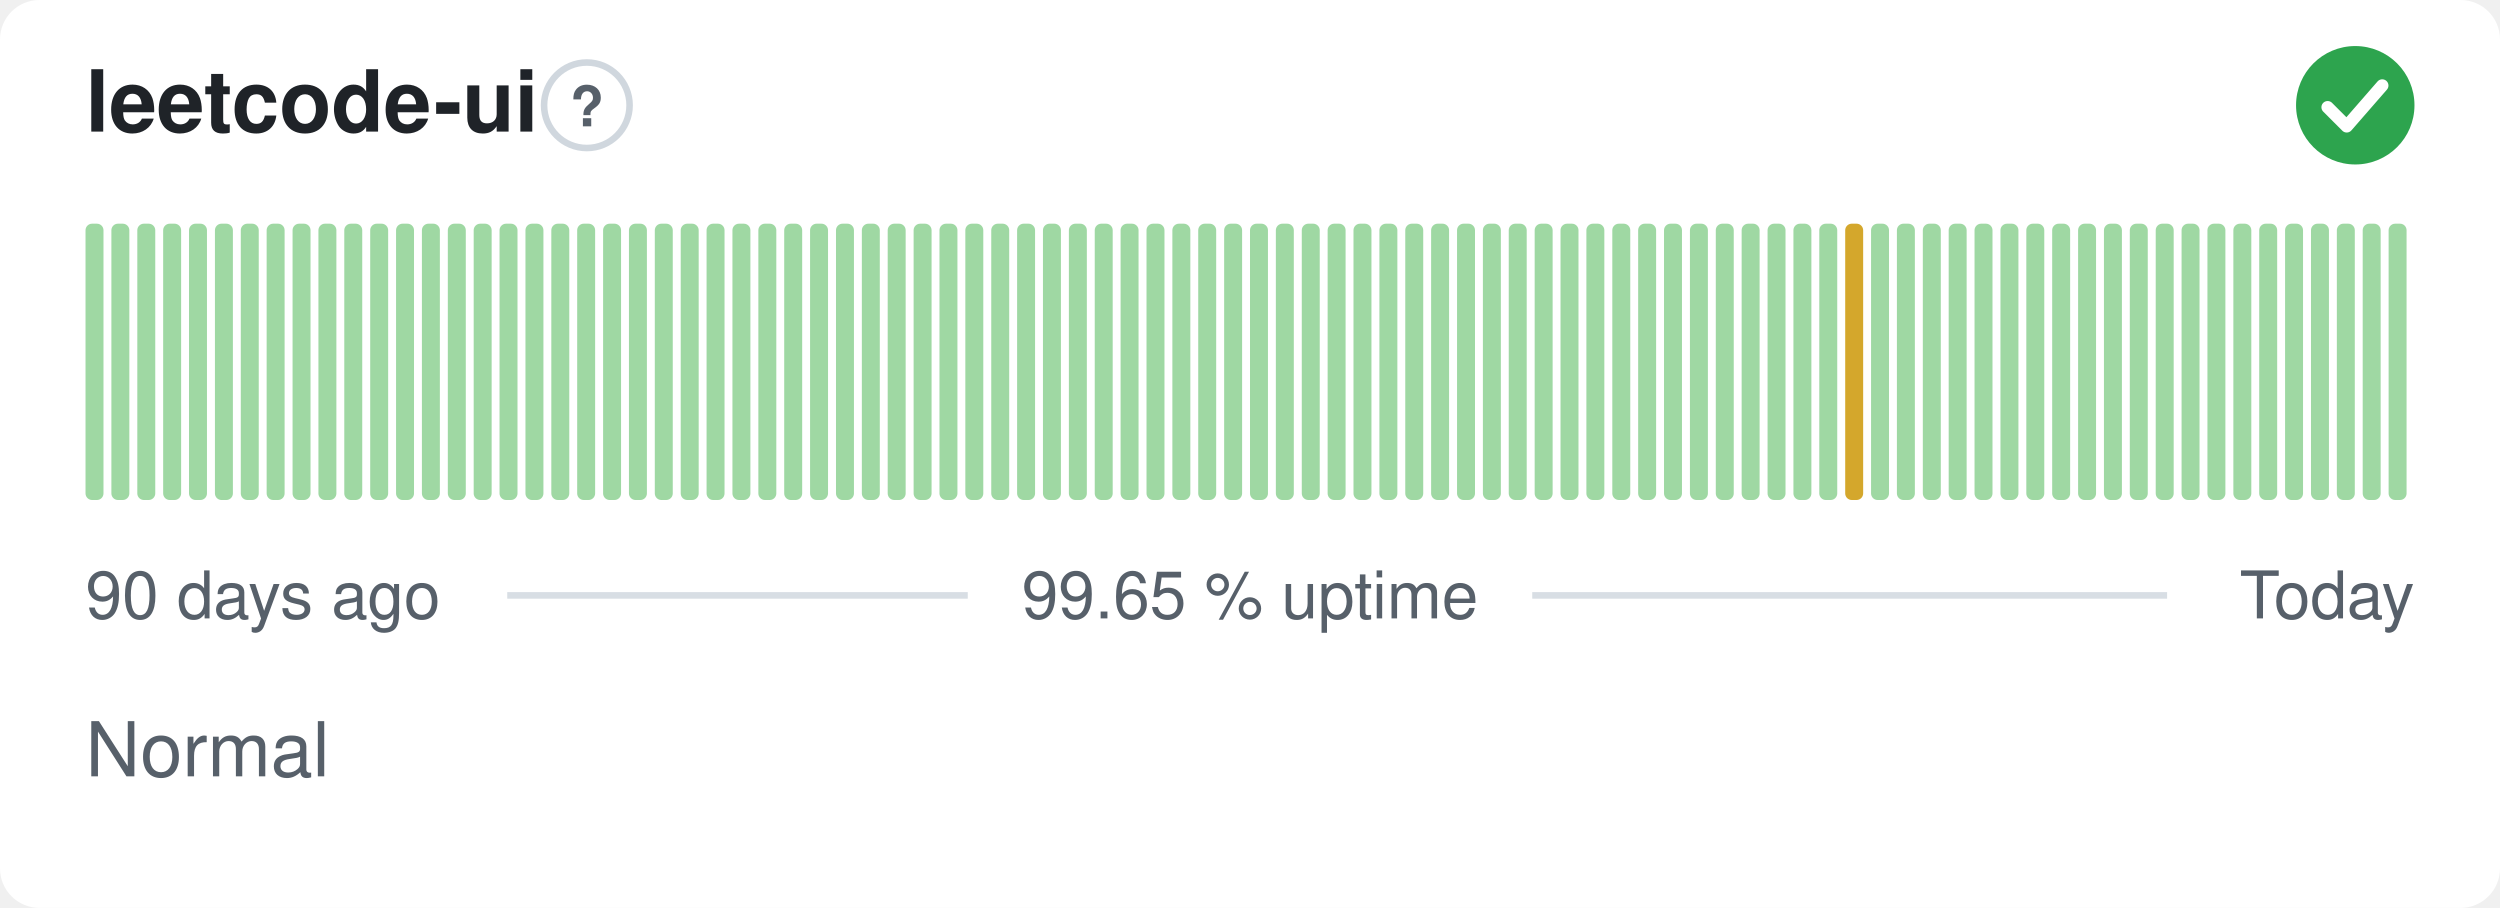
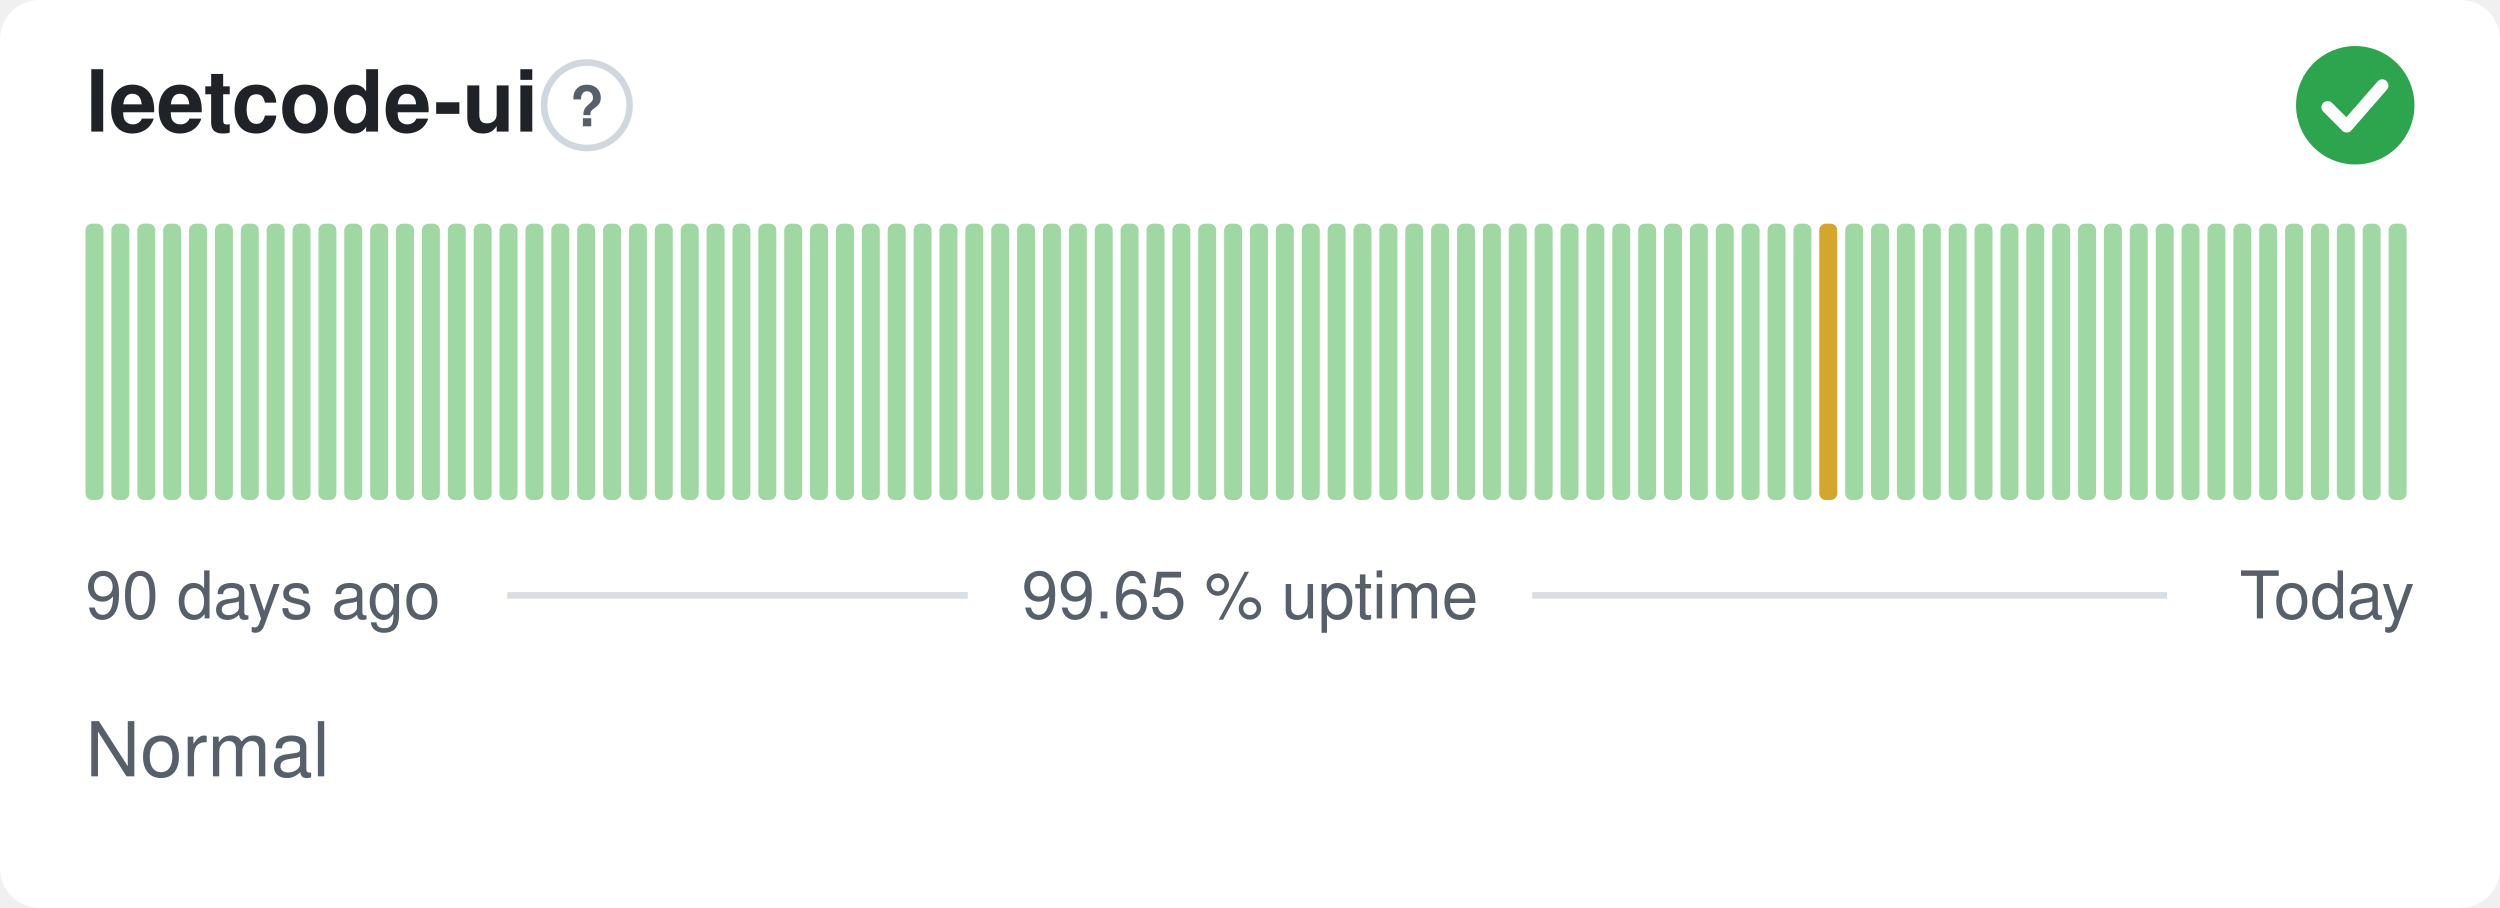
<svg xmlns="http://www.w3.org/2000/svg" width="380" height="138" viewBox="0 0 380 138" role="img" aria-label="leetcode-ui: Normal, 99.65 % uptime over the last 90 days" font-family="-apple-system,BlinkMacSystemFont,'Segoe UI',Helvetica,Arial,sans-serif">
  <style>
    @media (prefers-color-scheme: dark) {
      .bg { fill: #0d1117 }
      .title { fill: #e6edf3 }
      .muted { fill: #8b949e }
      .hint { stroke: #30363d }
      .rule { stroke: #30363d }
      .nodata { fill: #21262d }
    }
  </style>
  <rect class="bg" width="380" height="138" rx="6" fill="#ffffff" />
  <text class="title" x="13" y="20" font-size="13" font-weight="600" fill="#1f2328">leetcode-ui</text>
  <circle class="hint" cx="89.2" cy="16" r="6.5" fill="none" stroke="#d0d7de" stroke-width="1" />
  <text class="muted" x="89.2" y="19.2" text-anchor="middle" font-size="8.5" font-weight="700" fill="#57606a">?</text>
  <circle cx="358" cy="16" r="9" fill="#2da44e" />
  <path d="M353.80 16.30l2.90 2.90 5.40 -6.20" fill="none" stroke="#fff" stroke-width="1.89" stroke-linecap="round" stroke-linejoin="round" />
  <rect x="13.00" y="34.00" width="2.73" height="42.00" rx="1" fill="#9fd8a3" />
  <rect x="16.93" y="34.00" width="2.73" height="42.00" rx="1" fill="#9fd8a3" />
  <rect x="20.87" y="34.00" width="2.73" height="42.00" rx="1" fill="#9fd8a3" />
  <rect x="24.80" y="34.00" width="2.73" height="42.00" rx="1" fill="#9fd8a3" />
  <rect x="28.73" y="34.00" width="2.73" height="42.00" rx="1" fill="#9fd8a3" />
  <rect x="32.67" y="34.00" width="2.73" height="42.00" rx="1" fill="#9fd8a3" />
  <rect x="36.60" y="34.00" width="2.73" height="42.00" rx="1" fill="#9fd8a3" />
  <rect x="40.53" y="34.00" width="2.73" height="42.00" rx="1" fill="#9fd8a3" />
  <rect x="44.47" y="34.00" width="2.73" height="42.00" rx="1" fill="#9fd8a3" />
  <rect x="48.40" y="34.00" width="2.73" height="42.00" rx="1" fill="#9fd8a3" />
  <rect x="52.33" y="34.00" width="2.73" height="42.00" rx="1" fill="#9fd8a3" />
  <rect x="56.27" y="34.00" width="2.73" height="42.00" rx="1" fill="#9fd8a3" />
  <rect x="60.20" y="34.00" width="2.73" height="42.00" rx="1" fill="#9fd8a3" />
  <rect x="64.13" y="34.00" width="2.73" height="42.00" rx="1" fill="#9fd8a3" />
  <rect x="68.07" y="34.00" width="2.73" height="42.00" rx="1" fill="#9fd8a3" />
  <rect x="72.00" y="34.00" width="2.73" height="42.00" rx="1" fill="#9fd8a3" />
  <rect x="75.93" y="34.00" width="2.73" height="42.00" rx="1" fill="#9fd8a3" />
  <rect x="79.87" y="34.00" width="2.73" height="42.00" rx="1" fill="#9fd8a3" />
  <rect x="83.80" y="34.00" width="2.73" height="42.00" rx="1" fill="#9fd8a3" />
  <rect x="87.73" y="34.00" width="2.73" height="42.00" rx="1" fill="#9fd8a3" />
  <rect x="91.67" y="34.00" width="2.73" height="42.00" rx="1" fill="#9fd8a3" />
  <rect x="95.60" y="34.00" width="2.73" height="42.00" rx="1" fill="#9fd8a3" />
  <rect x="99.53" y="34.00" width="2.73" height="42.00" rx="1" fill="#9fd8a3" />
  <rect x="103.47" y="34.00" width="2.73" height="42.00" rx="1" fill="#9fd8a3" />
  <rect x="107.40" y="34.00" width="2.73" height="42.00" rx="1" fill="#9fd8a3" />
  <rect x="111.33" y="34.00" width="2.73" height="42.00" rx="1" fill="#9fd8a3" />
  <rect x="115.27" y="34.00" width="2.73" height="42.00" rx="1" fill="#9fd8a3" />
  <rect x="119.20" y="34.00" width="2.73" height="42.00" rx="1" fill="#9fd8a3" />
  <rect x="123.13" y="34.00" width="2.73" height="42.00" rx="1" fill="#9fd8a3" />
  <rect x="127.07" y="34.00" width="2.73" height="42.00" rx="1" fill="#9fd8a3" />
  <rect x="131.00" y="34.00" width="2.73" height="42.00" rx="1" fill="#9fd8a3" />
  <rect x="134.93" y="34.00" width="2.73" height="42.00" rx="1" fill="#9fd8a3" />
  <rect x="138.87" y="34.00" width="2.73" height="42.00" rx="1" fill="#9fd8a3" />
  <rect x="142.80" y="34.00" width="2.73" height="42.00" rx="1" fill="#9fd8a3" />
  <rect x="146.73" y="34.00" width="2.73" height="42.00" rx="1" fill="#9fd8a3" />
  <rect x="150.67" y="34.00" width="2.73" height="42.00" rx="1" fill="#9fd8a3" />
  <rect x="154.60" y="34.00" width="2.73" height="42.00" rx="1" fill="#9fd8a3" />
  <rect x="158.53" y="34.00" width="2.73" height="42.00" rx="1" fill="#9fd8a3" />
  <rect x="162.47" y="34.00" width="2.73" height="42.00" rx="1" fill="#9fd8a3" />
  <rect x="166.40" y="34.00" width="2.73" height="42.00" rx="1" fill="#9fd8a3" />
  <rect x="170.33" y="34.00" width="2.73" height="42.00" rx="1" fill="#9fd8a3" />
  <rect x="174.27" y="34.00" width="2.73" height="42.00" rx="1" fill="#9fd8a3" />
  <rect x="178.20" y="34.00" width="2.73" height="42.00" rx="1" fill="#9fd8a3" />
  <rect x="182.13" y="34.00" width="2.73" height="42.00" rx="1" fill="#9fd8a3" />
  <rect x="186.07" y="34.00" width="2.73" height="42.00" rx="1" fill="#9fd8a3" />
  <rect x="190.00" y="34.00" width="2.73" height="42.00" rx="1" fill="#9fd8a3" />
  <rect x="193.93" y="34.00" width="2.73" height="42.00" rx="1" fill="#9fd8a3" />
  <rect x="197.87" y="34.00" width="2.73" height="42.00" rx="1" fill="#9fd8a3" />
  <rect x="201.80" y="34.00" width="2.73" height="42.00" rx="1" fill="#9fd8a3" />
  <rect x="205.73" y="34.00" width="2.73" height="42.00" rx="1" fill="#9fd8a3" />
  <rect x="209.67" y="34.00" width="2.73" height="42.00" rx="1" fill="#9fd8a3" />
  <rect x="213.60" y="34.00" width="2.73" height="42.00" rx="1" fill="#9fd8a3" />
  <rect x="217.53" y="34.00" width="2.73" height="42.00" rx="1" fill="#9fd8a3" />
  <rect x="221.47" y="34.00" width="2.73" height="42.00" rx="1" fill="#9fd8a3" />
  <rect x="225.40" y="34.00" width="2.73" height="42.00" rx="1" fill="#9fd8a3" />
  <rect x="229.33" y="34.00" width="2.73" height="42.00" rx="1" fill="#9fd8a3" />
  <rect x="233.27" y="34.00" width="2.73" height="42.00" rx="1" fill="#9fd8a3" />
  <rect x="237.20" y="34.00" width="2.73" height="42.00" rx="1" fill="#9fd8a3" />
  <rect x="241.13" y="34.00" width="2.73" height="42.00" rx="1" fill="#9fd8a3" />
  <rect x="245.07" y="34.00" width="2.73" height="42.00" rx="1" fill="#9fd8a3" />
  <rect x="249.00" y="34.00" width="2.73" height="42.00" rx="1" fill="#9fd8a3" />
  <rect x="252.93" y="34.00" width="2.73" height="42.00" rx="1" fill="#9fd8a3" />
  <rect x="256.87" y="34.00" width="2.73" height="42.00" rx="1" fill="#9fd8a3" />
  <rect x="260.80" y="34.00" width="2.73" height="42.00" rx="1" fill="#9fd8a3" />
  <rect x="264.73" y="34.00" width="2.73" height="42.00" rx="1" fill="#9fd8a3" />
  <rect x="268.67" y="34.00" width="2.73" height="42.00" rx="1" fill="#9fd8a3" />
  <rect x="272.60" y="34.00" width="2.73" height="42.00" rx="1" fill="#9fd8a3" />
-   <rect x="276.53" y="34.00" width="2.73" height="42.00" rx="1" fill="#9fd8a3" />
-   <rect x="280.47" y="34.00" width="2.73" height="42.00" rx="1" fill="#d4a72c" />
+   <rect x="276.53" y="34.00" width="2.73" height="42.00" rx="1" fill="#d4a72c" />
+   <rect x="280.47" y="34.00" width="2.73" height="42.00" rx="1" fill="#9fd8a3" />
  <rect x="284.40" y="34.00" width="2.73" height="42.00" rx="1" fill="#9fd8a3" />
  <rect x="288.33" y="34.00" width="2.73" height="42.00" rx="1" fill="#9fd8a3" />
  <rect x="292.27" y="34.00" width="2.73" height="42.00" rx="1" fill="#9fd8a3" />
  <rect x="296.20" y="34.00" width="2.73" height="42.00" rx="1" fill="#9fd8a3" />
  <rect x="300.13" y="34.00" width="2.73" height="42.00" rx="1" fill="#9fd8a3" />
  <rect x="304.07" y="34.00" width="2.73" height="42.00" rx="1" fill="#9fd8a3" />
  <rect x="308.00" y="34.00" width="2.73" height="42.00" rx="1" fill="#9fd8a3" />
  <rect x="311.93" y="34.00" width="2.73" height="42.00" rx="1" fill="#9fd8a3" />
  <rect x="315.87" y="34.00" width="2.73" height="42.00" rx="1" fill="#9fd8a3" />
  <rect x="319.80" y="34.00" width="2.73" height="42.00" rx="1" fill="#9fd8a3" />
  <rect x="323.73" y="34.00" width="2.73" height="42.00" rx="1" fill="#9fd8a3" />
  <rect x="327.67" y="34.00" width="2.73" height="42.00" rx="1" fill="#9fd8a3" />
  <rect x="331.60" y="34.00" width="2.73" height="42.00" rx="1" fill="#9fd8a3" />
  <rect x="335.53" y="34.00" width="2.73" height="42.00" rx="1" fill="#9fd8a3" />
  <rect x="339.47" y="34.00" width="2.73" height="42.00" rx="1" fill="#9fd8a3" />
  <rect x="343.40" y="34.00" width="2.73" height="42.00" rx="1" fill="#9fd8a3" />
  <rect x="347.33" y="34.00" width="2.73" height="42.00" rx="1" fill="#9fd8a3" />
  <rect x="351.27" y="34.00" width="2.73" height="42.00" rx="1" fill="#9fd8a3" />
  <rect x="355.20" y="34.00" width="2.73" height="42.00" rx="1" fill="#9fd8a3" />
  <rect x="359.13" y="34.00" width="2.73" height="42.00" rx="1" fill="#9fd8a3" />
  <rect x="363.07" y="34.00" width="2.73" height="42.00" rx="1" fill="#9fd8a3" />
  <text class="muted" x="13" y="94" font-size="10" fill="#57606a">90 days ago</text>
  <text class="muted" x="190" y="94" text-anchor="middle" font-size="10" fill="#57606a">99.65 % uptime</text>
  <text class="muted" x="367" y="94" text-anchor="end" font-size="10" fill="#57606a">Today</text>
  <line class="rule" x1="77.1" y1="90.5" x2="147.1" y2="90.5" stroke="#d8dee4" stroke-width="1" />
  <line class="rule" x1="232.9" y1="90.5" x2="329.4" y2="90.5" stroke="#d8dee4" stroke-width="1" />
  <text class="muted" x="13" y="118" font-size="11.5" fill="#57606a">Normal</text>
</svg>
